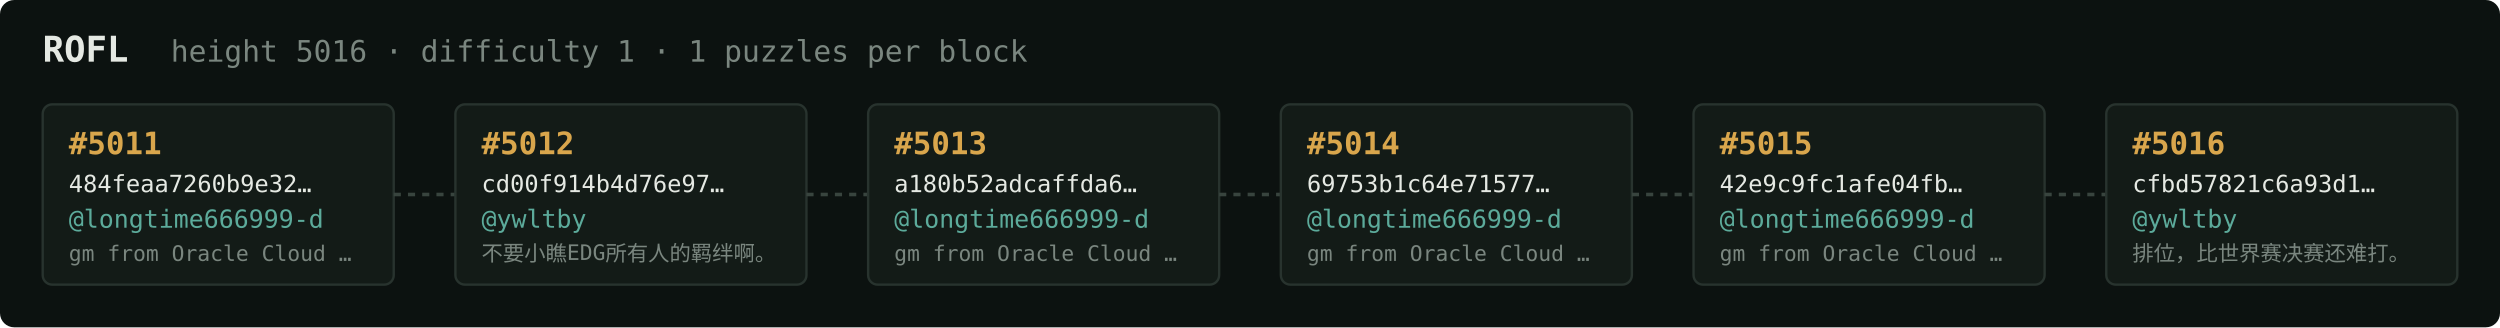
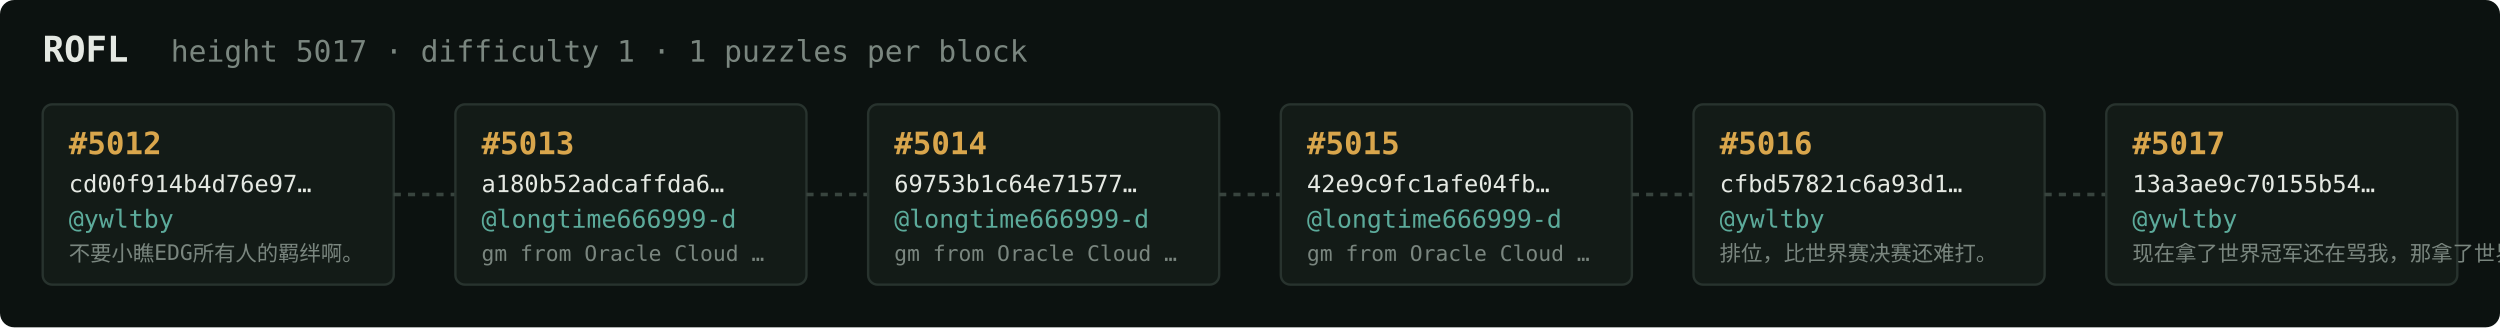
<svg xmlns="http://www.w3.org/2000/svg" width="1054" height="138" viewBox="0 0 1054 138" font-family="ui-monospace,SFMono-Regular,Menlo,monospace">
  <rect fill="#0c1210" width="1054" height="138" rx="6" />
  <text x="18" y="26" fill="#e5e9e3" font-size="15" font-weight="700">ROFL</text>
-   <text x="72" y="26" fill="#7a867f" font-size="12.5">height 5016 · difficulty 1 · 1 puzzles per block</text>
+   <text x="72" y="26" fill="#7a867f" font-size="12.5">height 5017 · difficulty 1 · 1 puzzles per block</text>
  <rect x="18" y="44" width="148" height="76" rx="4" fill="#131b17" stroke="#28332e" stroke-width="1" />
-   <text x="29" y="65" fill="#d9a64c" font-size="13" font-weight="700">#5011</text>
-   <text x="29" y="81" fill="#e5e9e3" font-size="10">484feaa7260b9e32…</text>
-   <text x="29" y="96" fill="#5cab9b" font-size="10.5">@longtime666999-d</text>
-   <text x="29" y="110" fill="#7a867f" font-size="9">gm from Oracle Cloud …</text>
+   <text x="29" y="65" fill="#d9a64c" font-size="13" font-weight="700">#5012</text>
+   <text x="29" y="81" fill="#e5e9e3" font-size="10">cd00f914b4d76e97…</text>
+   <text x="29" y="96" fill="#5cab9b" font-size="10.5">@ywltby</text>
+   <text x="29" y="110" fill="#7a867f" font-size="9">不要小瞧EDG所有人的羁绊啊。</text>
  <line x1="166" y1="82.0" x2="192" y2="82.0" stroke="#38443e" stroke-width="1.5" stroke-dasharray="3 3" />
  <rect x="192" y="44" width="148" height="76" rx="4" fill="#131b17" stroke="#28332e" stroke-width="1" />
-   <text x="203" y="65" fill="#d9a64c" font-size="13" font-weight="700">#5012</text>
-   <text x="203" y="81" fill="#e5e9e3" font-size="10">cd00f914b4d76e97…</text>
-   <text x="203" y="96" fill="#5cab9b" font-size="10.5">@ywltby</text>
-   <text x="203" y="110" fill="#7a867f" font-size="9">不要小瞧EDG所有人的羁绊啊。</text>
+   <text x="203" y="65" fill="#d9a64c" font-size="13" font-weight="700">#5013</text>
+   <text x="203" y="81" fill="#e5e9e3" font-size="10">a180b52adcaffda6…</text>
+   <text x="203" y="96" fill="#5cab9b" font-size="10.5">@longtime666999-d</text>
+   <text x="203" y="110" fill="#7a867f" font-size="9">gm from Oracle Cloud …</text>
  <line x1="340" y1="82.0" x2="366" y2="82.0" stroke="#38443e" stroke-width="1.5" stroke-dasharray="3 3" />
  <rect x="366" y="44" width="148" height="76" rx="4" fill="#131b17" stroke="#28332e" stroke-width="1" />
-   <text x="377" y="65" fill="#d9a64c" font-size="13" font-weight="700">#5013</text>
-   <text x="377" y="81" fill="#e5e9e3" font-size="10">a180b52adcaffda6…</text>
+   <text x="377" y="65" fill="#d9a64c" font-size="13" font-weight="700">#5014</text>
+   <text x="377" y="81" fill="#e5e9e3" font-size="10">69753b1c64e71577…</text>
  <text x="377" y="96" fill="#5cab9b" font-size="10.5">@longtime666999-d</text>
  <text x="377" y="110" fill="#7a867f" font-size="9">gm from Oracle Cloud …</text>
  <line x1="514" y1="82.0" x2="540" y2="82.0" stroke="#38443e" stroke-width="1.5" stroke-dasharray="3 3" />
  <rect x="540" y="44" width="148" height="76" rx="4" fill="#131b17" stroke="#28332e" stroke-width="1" />
-   <text x="551" y="65" fill="#d9a64c" font-size="13" font-weight="700">#5014</text>
-   <text x="551" y="81" fill="#e5e9e3" font-size="10">69753b1c64e71577…</text>
+   <text x="551" y="65" fill="#d9a64c" font-size="13" font-weight="700">#5015</text>
+   <text x="551" y="81" fill="#e5e9e3" font-size="10">42e9c9fc1afe04fb…</text>
  <text x="551" y="96" fill="#5cab9b" font-size="10.5">@longtime666999-d</text>
  <text x="551" y="110" fill="#7a867f" font-size="9">gm from Oracle Cloud …</text>
  <line x1="688" y1="82.0" x2="714" y2="82.0" stroke="#38443e" stroke-width="1.5" stroke-dasharray="3 3" />
  <rect x="714" y="44" width="148" height="76" rx="4" fill="#131b17" stroke="#28332e" stroke-width="1" />
-   <text x="725" y="65" fill="#d9a64c" font-size="13" font-weight="700">#5015</text>
-   <text x="725" y="81" fill="#e5e9e3" font-size="10">42e9c9fc1afe04fb…</text>
-   <text x="725" y="96" fill="#5cab9b" font-size="10.5">@longtime666999-d</text>
-   <text x="725" y="110" fill="#7a867f" font-size="9">gm from Oracle Cloud …</text>
+   <text x="725" y="65" fill="#d9a64c" font-size="13" font-weight="700">#5016</text>
+   <text x="725" y="81" fill="#e5e9e3" font-size="10">cfbd57821c6a93d1…</text>
+   <text x="725" y="96" fill="#5cab9b" font-size="10.5">@ywltby</text>
+   <text x="725" y="110" fill="#7a867f" font-size="9">排位，比世界赛决赛还难打。</text>
  <line x1="862" y1="82.0" x2="888" y2="82.0" stroke="#38443e" stroke-width="1.5" stroke-dasharray="3 3" />
  <rect x="888" y="44" width="148" height="76" rx="4" fill="#131b17" stroke="#28332e" stroke-width="1" />
-   <text x="899" y="65" fill="#d9a64c" font-size="13" font-weight="700">#5016</text>
-   <text x="899" y="81" fill="#e5e9e3" font-size="10">cfbd57821c6a93d1…</text>
+   <text x="899" y="65" fill="#d9a64c" font-size="13" font-weight="700">#5017</text>
+   <text x="899" y="81" fill="#e5e9e3" font-size="10">13a3ae9c70155b54…</text>
  <text x="899" y="96" fill="#5cab9b" font-size="10.5">@ywltby</text>
-   <text x="899" y="110" fill="#7a867f" font-size="9">排位，比世界赛决赛还难打。</text>
+   <text x="899" y="110" fill="#7a867f" font-size="9">现在拿了世界冠军还在骂我，那拿了世界冠军有…</text>
</svg>
